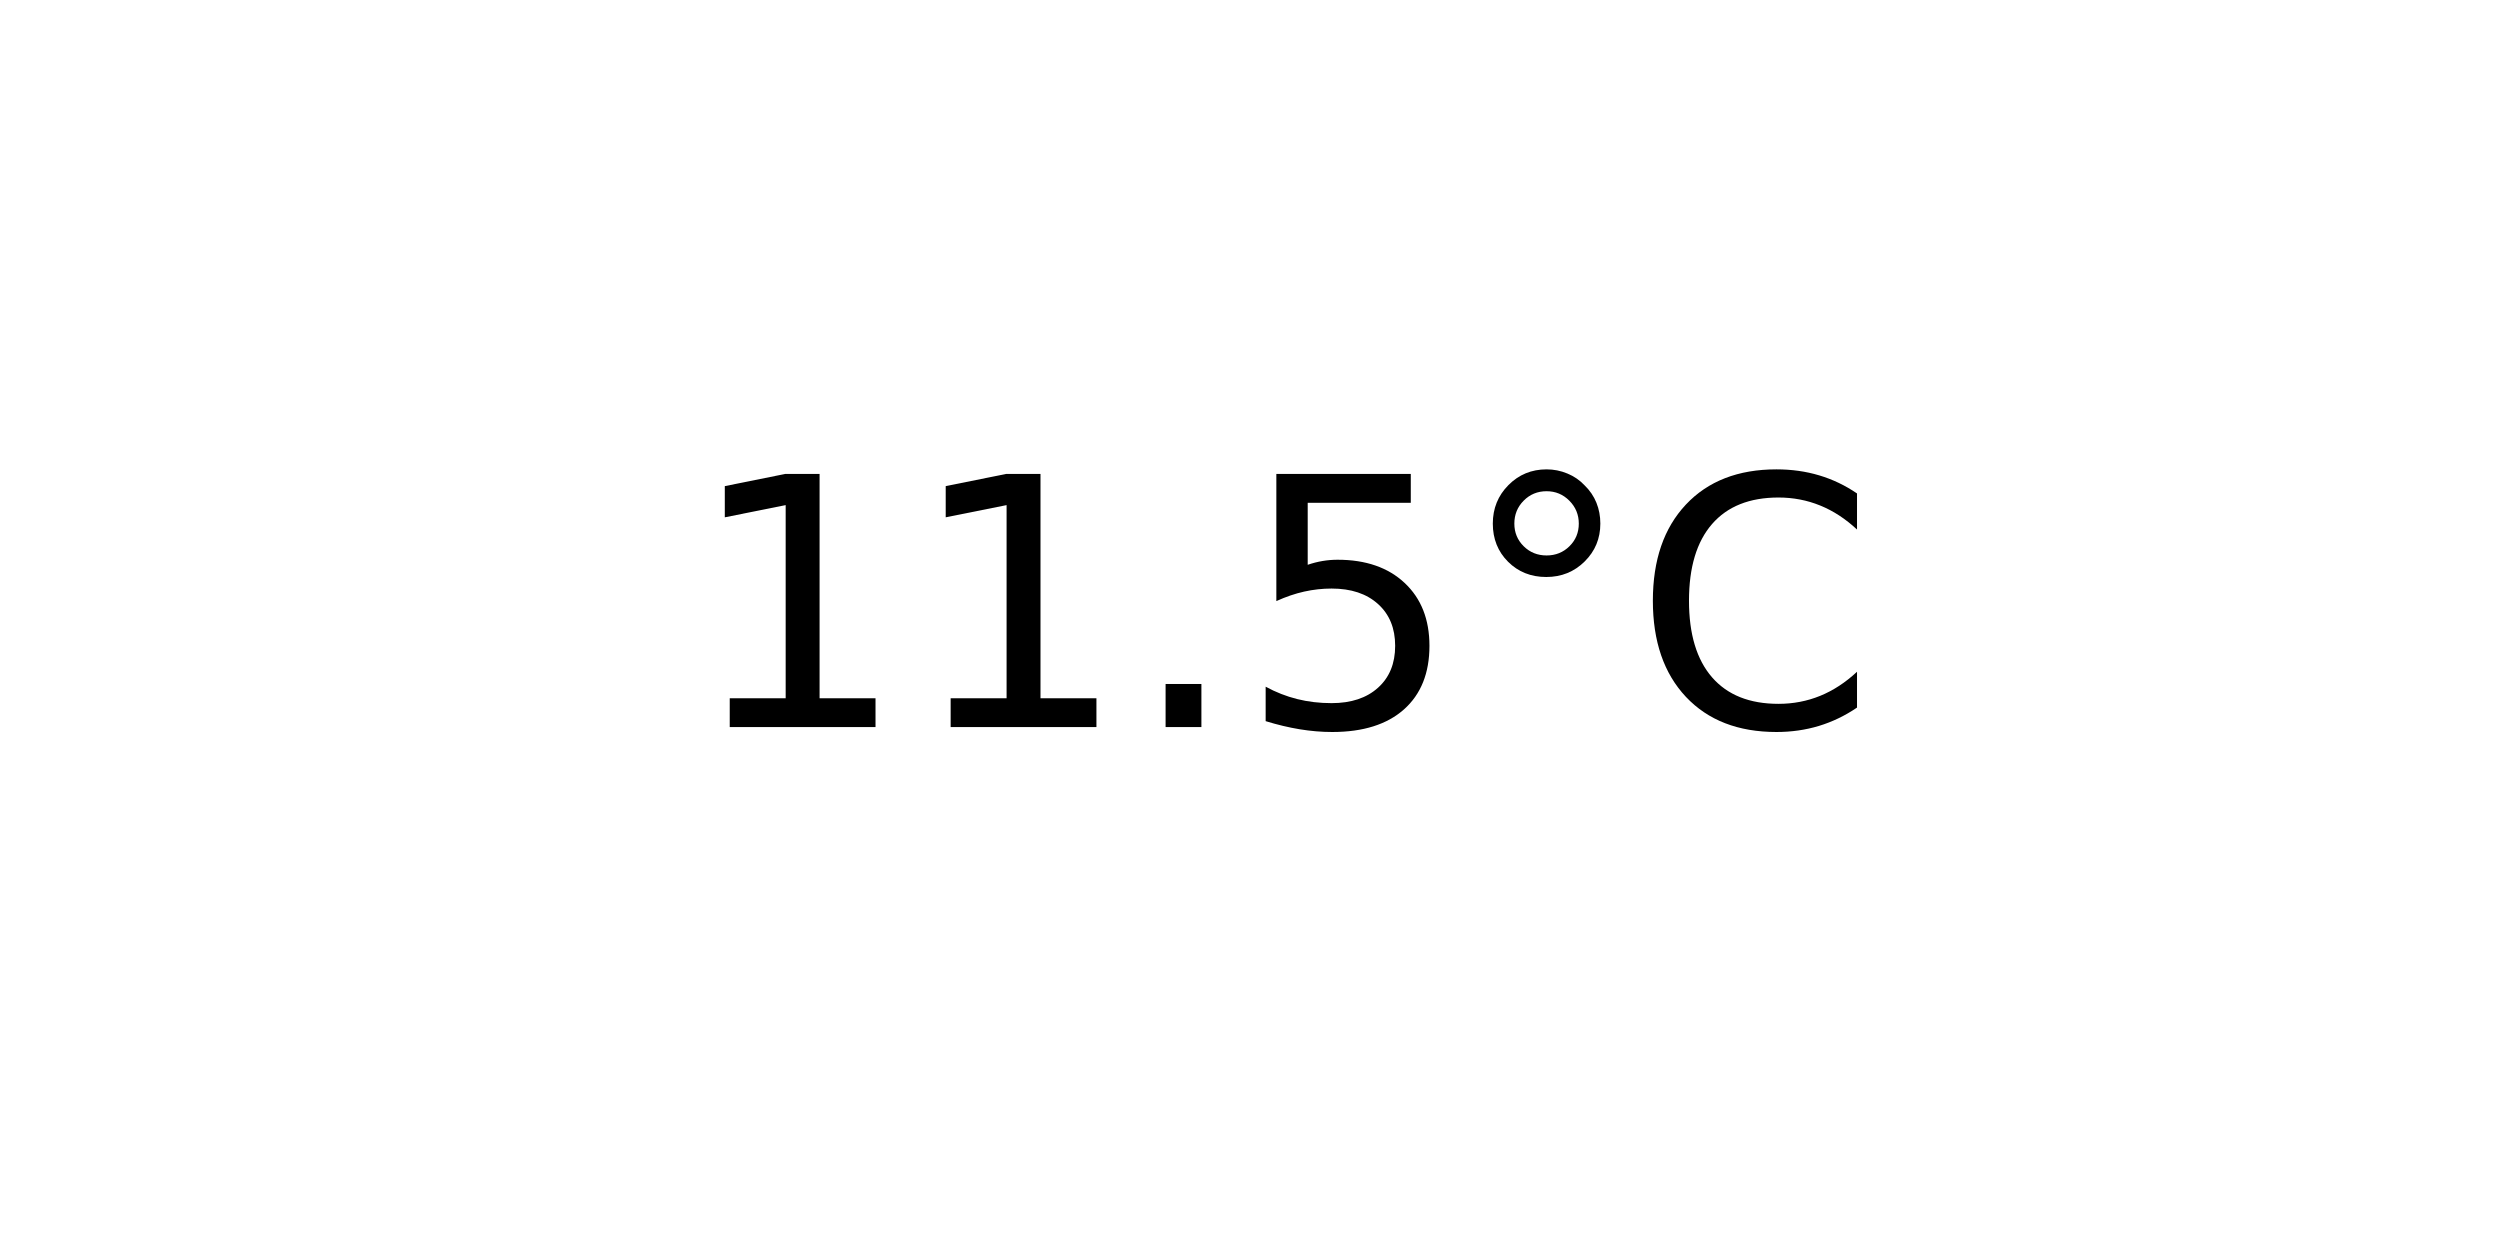
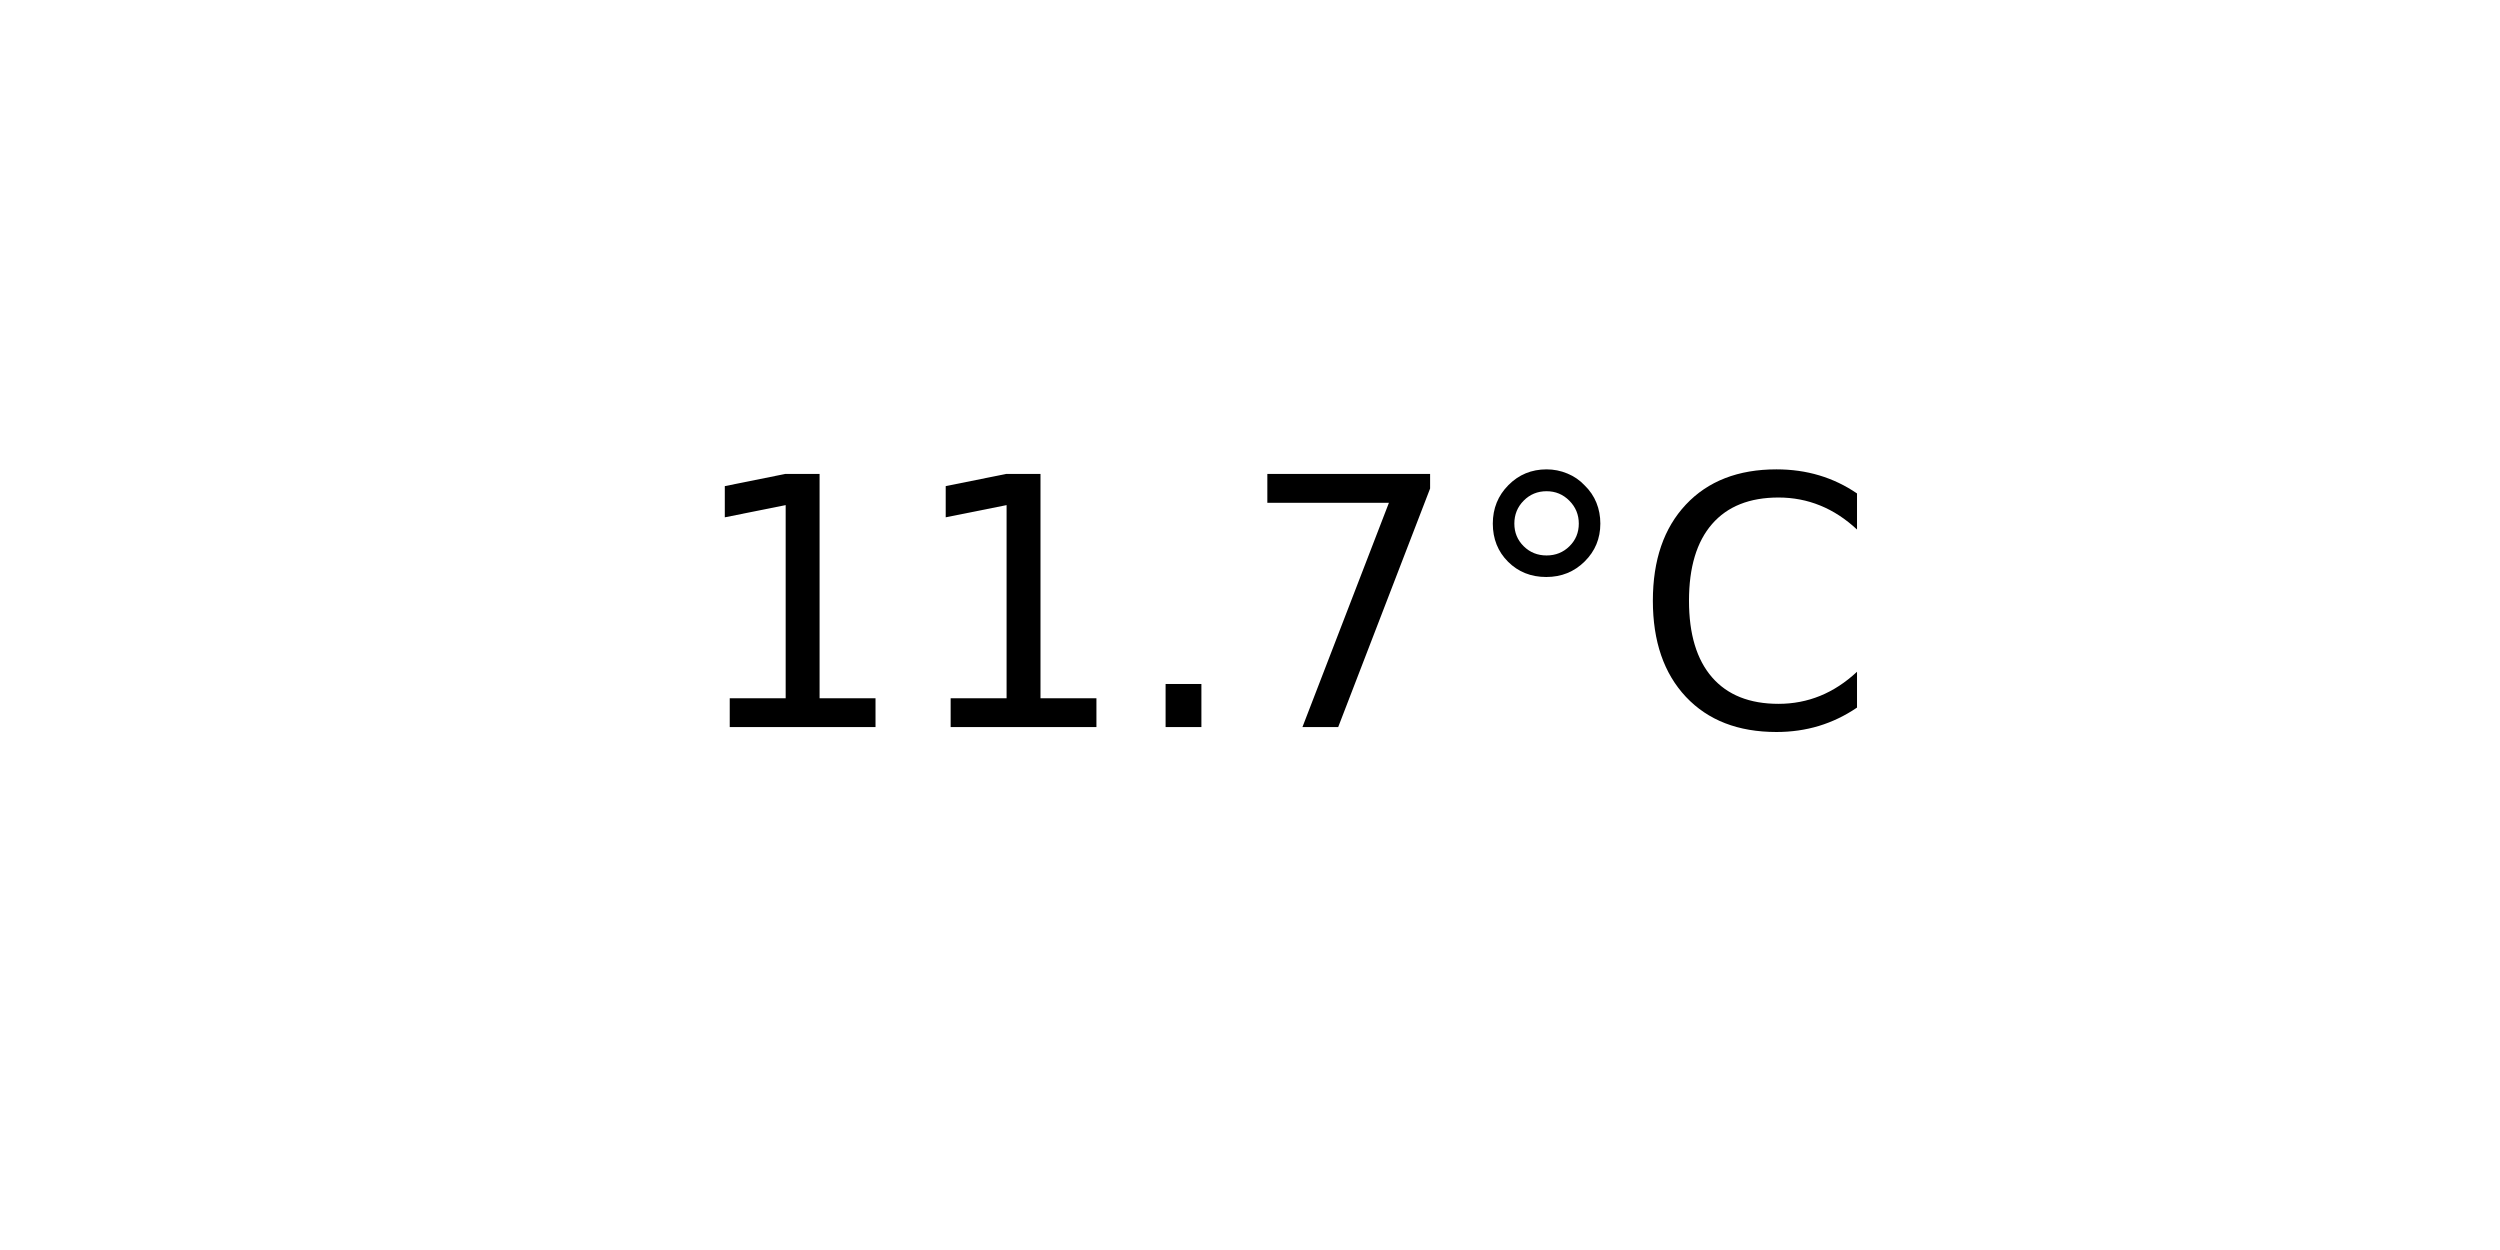
<svg xmlns="http://www.w3.org/2000/svg" xmlns:xlink="http://www.w3.org/1999/xlink" width="72pt" height="36pt" viewBox="0 0 72 36" version="1.1">
  <defs>
    <style type="text/css">*{stroke-linejoin: round; stroke-linecap: butt}</style>
  </defs>
  <g id="figure_1">
    <g id="axes_1">
      <g id="text_1">
        <g transform="translate(19.77578 20.93937) scale(0.1 -0.1)">
          <defs>
            <path id="DejaVuSans-31" d="M 794 531  L 1825 531  L 1825 4091  L 703 3866  L 703 4441  L 1819 4666  L 2450 4666  L 2450 531  L 3481 531  L 3481 0  L 794 0  L 794 531  z " transform="scale(0.015625)" />
            <path id="DejaVuSans-2e" d="M 684 794  L 1344 794  L 1344 0  L 684 0  L 684 794  z " transform="scale(0.015625)" />
-             <path id="DejaVuSans-35" d="M 691 4666  L 3169 4666  L 3169 4134  L 1269 4134  L 1269 2991  Q 1406 3038 1543 3061  Q 1681 3084 1819 3084  Q 2600 3084 3056 2656  Q 3513 2228 3513 1497  Q 3513 744 3044 326  Q 2575 -91 1722 -91  Q 1428 -91 1123 -41  Q 819 9 494 109  L 494 744  Q 775 591 1075 516  Q 1375 441 1709 441  Q 2250 441 2565 725  Q 2881 1009 2881 1497  Q 2881 1984 2565 2268  Q 2250 2553 1709 2553  Q 1456 2553 1204 2497  Q 953 2441 691 2322  L 691 4666  z " transform="scale(0.015625)" />
+             <path id="DejaVuSans-37" d="M 525 4666  L 3525 4666  L 3525 4397  L 1831 0  L 1172 0  L 2766 4134  L 525 4134  L 525 4666  z " transform="scale(0.015625)" />
            <path id="DejaVuSans-b0" d="M 1600 4347  Q 1350 4347 1178 4173  Q 1006 4000 1006 3750  Q 1006 3503 1178 3333  Q 1350 3163 1600 3163  Q 1850 3163 2022 3333  Q 2194 3503 2194 3750  Q 2194 3997 2020 4172  Q 1847 4347 1600 4347  z M 1600 4750  Q 1800 4750 1984 4673  Q 2169 4597 2303 4453  Q 2447 4313 2519 4134  Q 2591 3956 2591 3750  Q 2591 3338 2302 3052  Q 2013 2766 1594 2766  Q 1172 2766 890 3047  Q 609 3328 609 3750  Q 609 4169 896 4459  Q 1184 4750 1600 4750  z " transform="scale(0.015625)" />
            <path id="DejaVuSans-43" d="M 4122 4306  L 4122 3641  Q 3803 3938 3442 4084  Q 3081 4231 2675 4231  Q 1875 4231 1450 3742  Q 1025 3253 1025 2328  Q 1025 1406 1450 917  Q 1875 428 2675 428  Q 3081 428 3442 575  Q 3803 722 4122 1019  L 4122 359  Q 3791 134 3420 21  Q 3050 -91 2638 -91  Q 1578 -91 968 557  Q 359 1206 359 2328  Q 359 3453 968 4101  Q 1578 4750 2638 4750  Q 3056 4750 3426 4639  Q 3797 4528 4122 4306  z " transform="scale(0.015625)" />
          </defs>
          <use xlink:href="#DejaVuSans-31" />
          <use xlink:href="#DejaVuSans-31" x="63.623" />
          <use xlink:href="#DejaVuSans-2e" x="127.246" />
-           <use xlink:href="#DejaVuSans-35" x="159.033" />
+           <use xlink:href="#DejaVuSans-37" x="159.033" />
          <use xlink:href="#DejaVuSans-b0" x="222.656" />
          <use xlink:href="#DejaVuSans-43" x="272.656" />
        </g>
      </g>
    </g>
  </g>
</svg>
